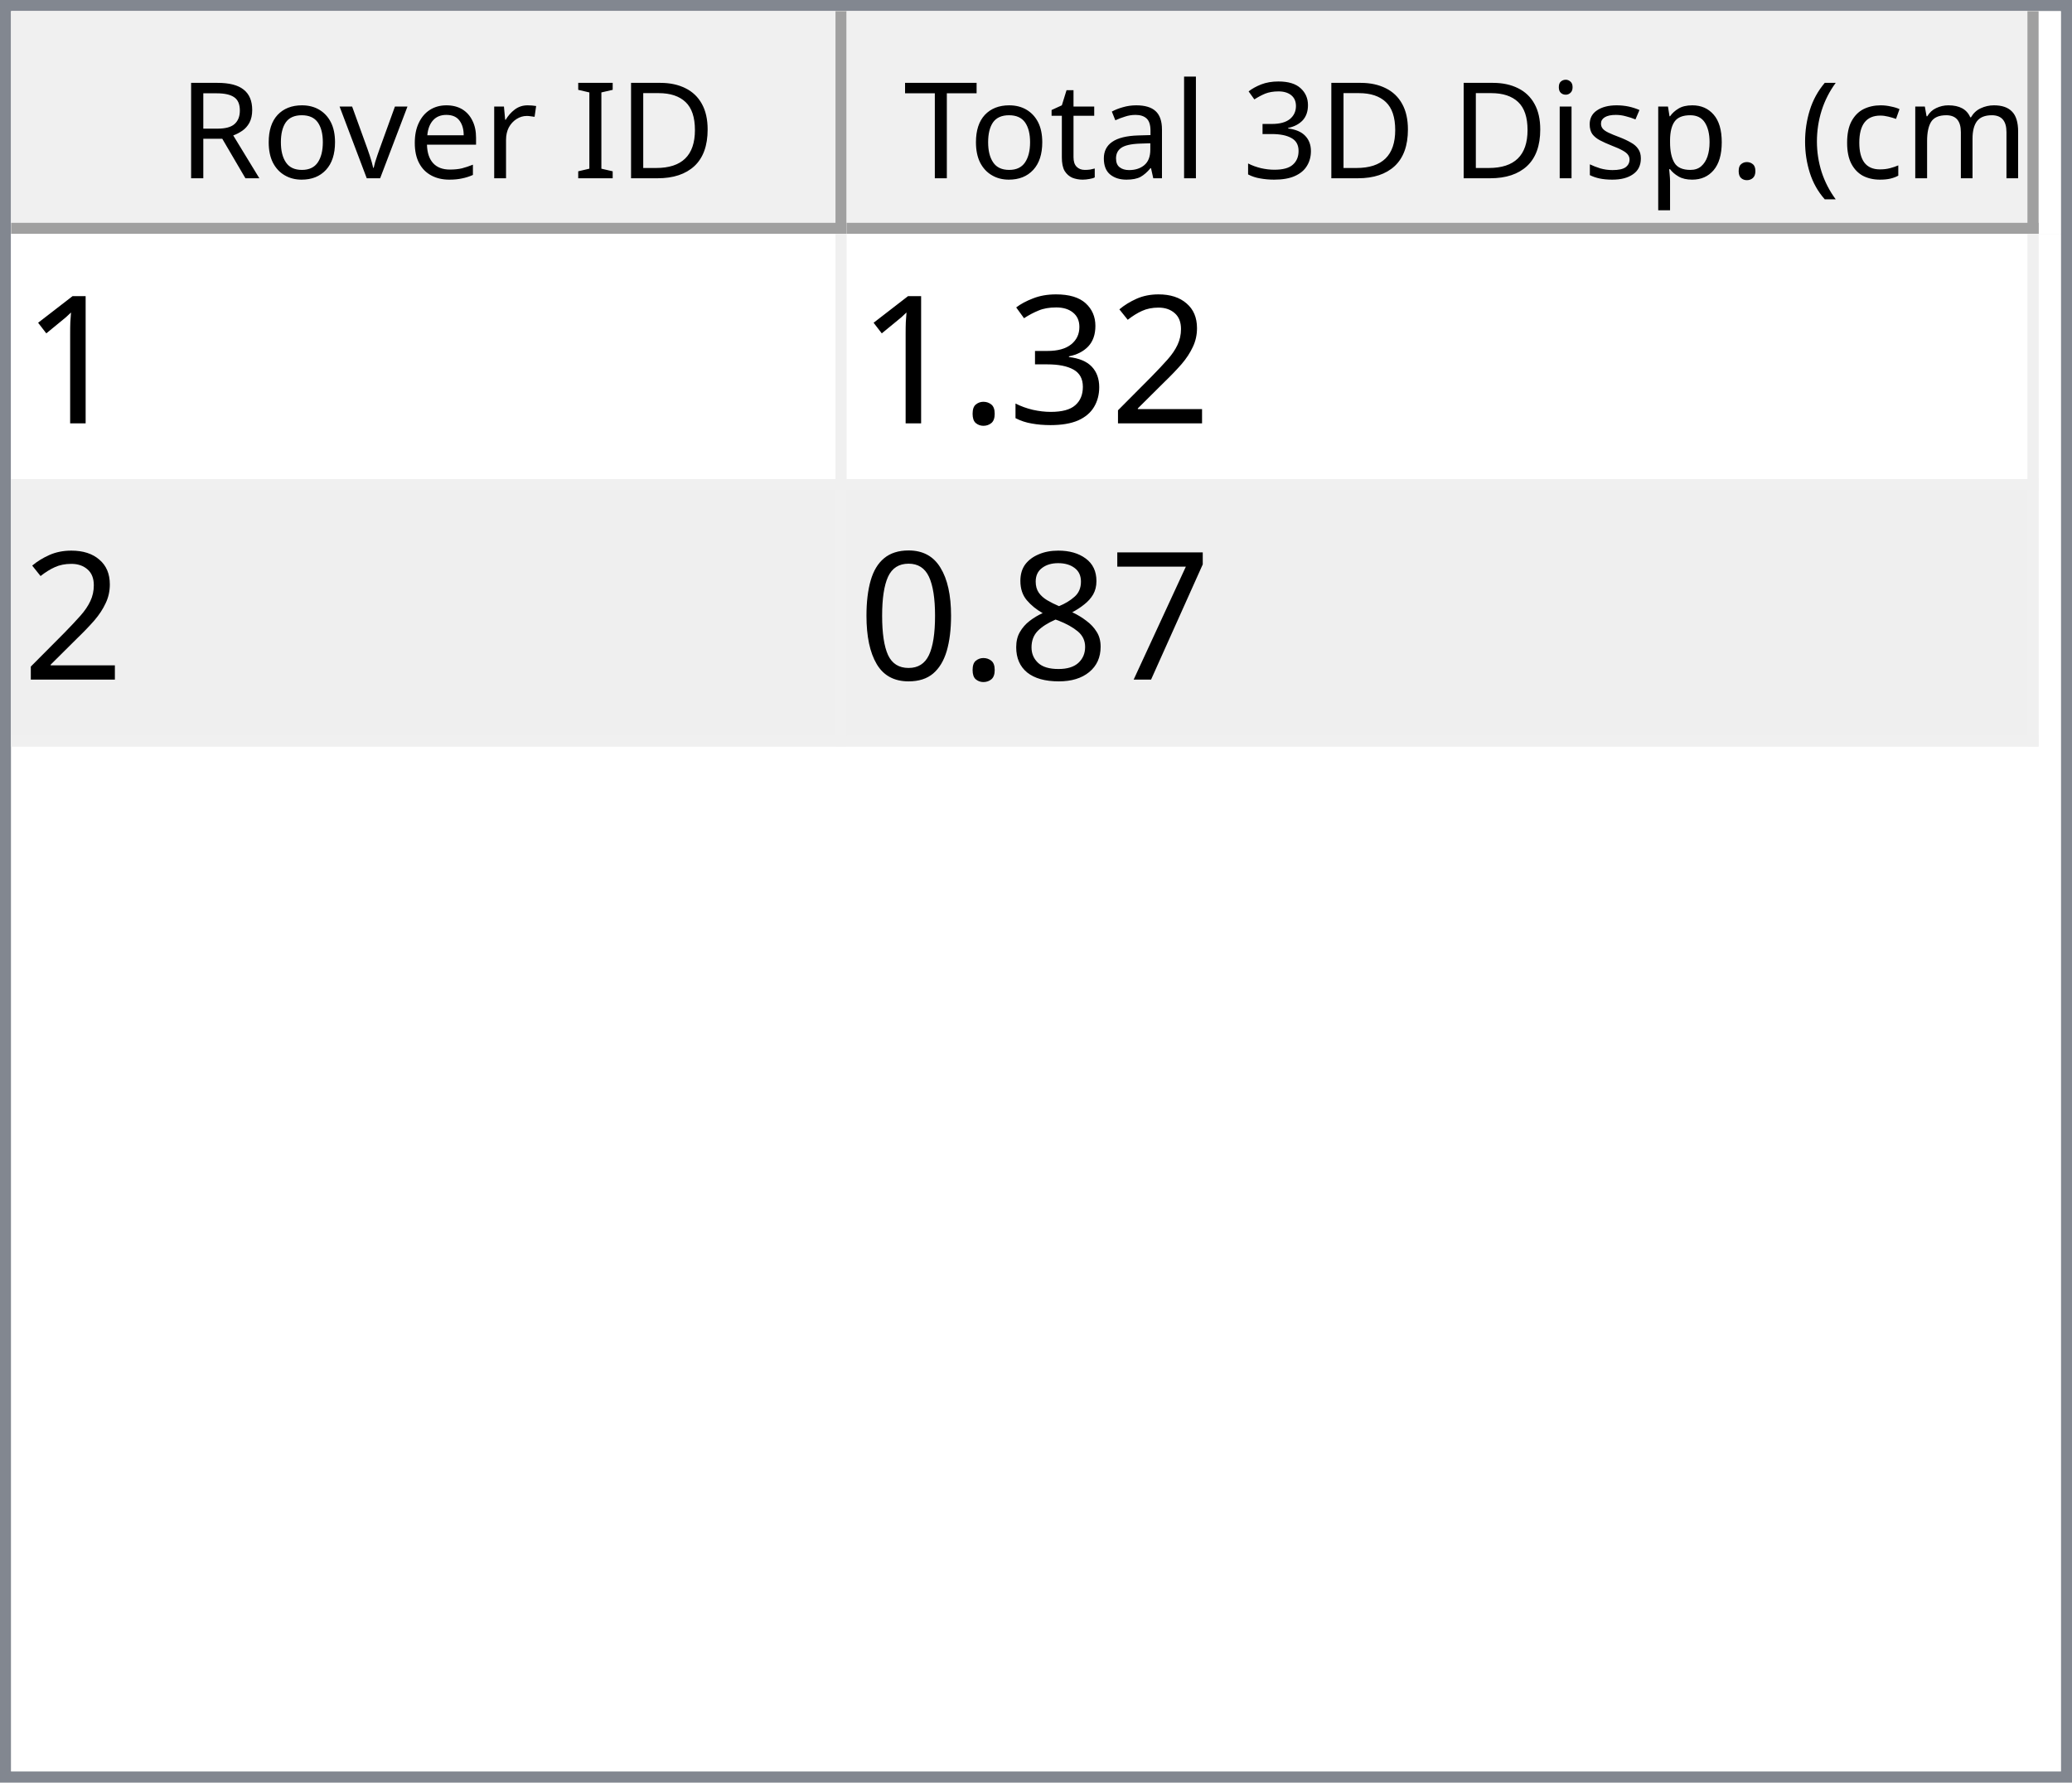
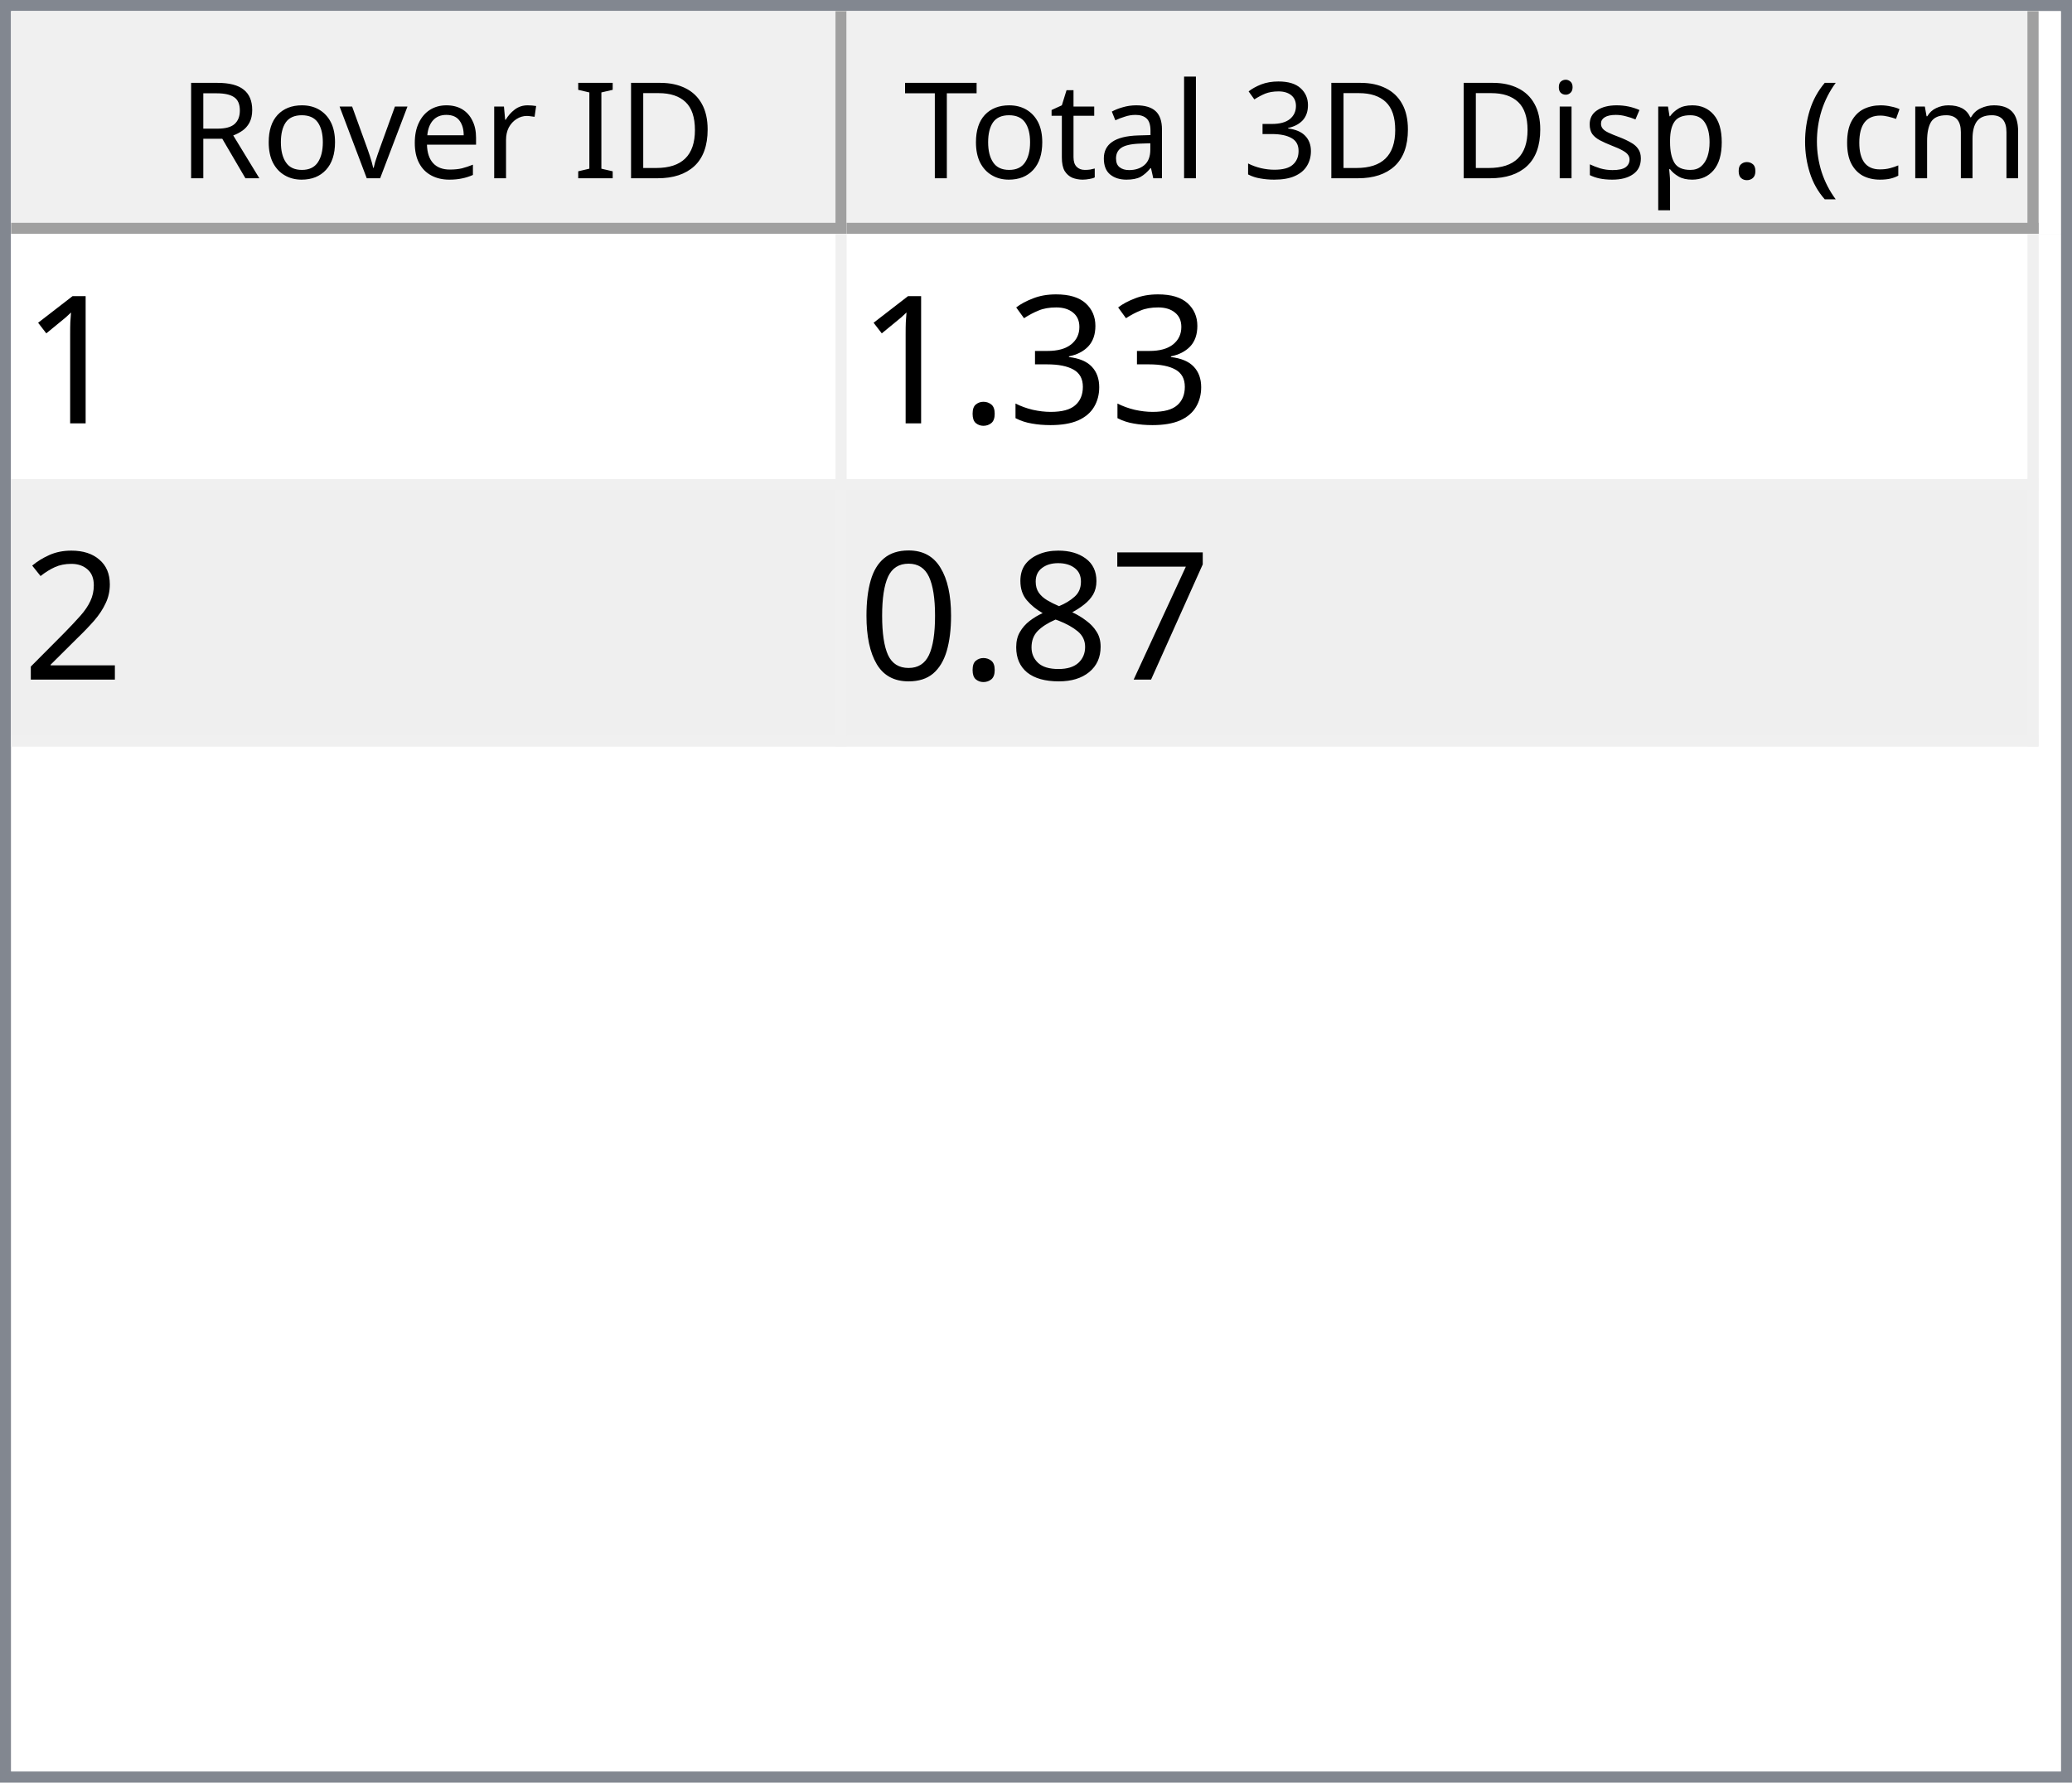
<svg xmlns="http://www.w3.org/2000/svg" style="fill-opacity:1; color-rendering:auto; color-interpolation:auto; text-rendering:auto; stroke:black; stroke-linecap:square; stroke-miterlimit:10; shape-rendering:auto; stroke-opacity:1; fill:black; stroke-dasharray:none; font-weight:normal; stroke-width:1; font-family:'Dialog'; font-style:normal; stroke-linejoin:miter; font-size:12px; stroke-dashoffset:0; image-rendering:auto;" width="186" height="160">
  <defs id="genericDefs" />
  <g>
    <defs id="defs1">
      <clipPath clipPathUnits="userSpaceOnUse" id="clipPath1">
        <path d="M0 0 L186 0 L186 160 L0 160 L0 0 Z" />
      </clipPath>
      <clipPath clipPathUnits="userSpaceOnUse" id="clipPath2">
        <path d="M0 0 L0 160 L186 160 L186 0 Z" />
      </clipPath>
      <clipPath clipPathUnits="userSpaceOnUse" id="clipPath3">
        <path d="M0 0 L0 20 L184 20 L184 0 Z" />
      </clipPath>
      <clipPath clipPathUnits="userSpaceOnUse" id="clipPath4">
        <path d="M0 0 L0 20 L75 20 L75 0 Z" />
      </clipPath>
      <clipPath clipPathUnits="userSpaceOnUse" id="clipPath5">
        <path d="M1 1 L1 19 L74 19 L74 1 Z" />
      </clipPath>
      <clipPath clipPathUnits="userSpaceOnUse" id="clipPath6">
        <path d="M0 0 L0 18 L73 18 L73 0 Z" />
      </clipPath>
      <clipPath clipPathUnits="userSpaceOnUse" id="clipPath7">
        <path d="M-0.5 -0.5 L-0.5 19.5 L74.5 19.5 L74.5 -0.5 Z" />
      </clipPath>
      <clipPath clipPathUnits="userSpaceOnUse" id="clipPath8">
        <path d="M0 0 L0 20 L107 20 L107 0 Z" />
      </clipPath>
      <clipPath clipPathUnits="userSpaceOnUse" id="clipPath9">
        <path d="M1 1 L1 19 L106 19 L106 1 Z" />
      </clipPath>
      <clipPath clipPathUnits="userSpaceOnUse" id="clipPath10">
        <path d="M0 0 L0 18 L105 18 L105 0 Z" />
      </clipPath>
      <clipPath clipPathUnits="userSpaceOnUse" id="clipPath11">
        <path d="M-0.5 -0.5 L-0.5 19.5 L106.5 19.5 L106.5 -0.5 Z" />
      </clipPath>
      <clipPath clipPathUnits="userSpaceOnUse" id="clipPath12">
        <path d="M0 0 L0 138 L184 138 L184 0 Z" />
      </clipPath>
      <clipPath clipPathUnits="userSpaceOnUse" id="clipPath13">
        <path d="M0 0 L0 46 L182 46 L182 0 Z" />
      </clipPath>
      <clipPath clipPathUnits="userSpaceOnUse" id="clipPath14">
        <path d="M-0.5 -0.5 L-0.5 45.5 L181.5 45.5 L181.5 -0.5 Z" />
      </clipPath>
      <clipPath clipPathUnits="userSpaceOnUse" id="clipPath15">
        <path d="M0 0 L0 22 L74 22 L74 0 Z" />
      </clipPath>
      <clipPath clipPathUnits="userSpaceOnUse" id="clipPath16">
        <path d="M0 0 L0 22 L106 22 L106 0 Z" />
      </clipPath>
      <font horiz-adv-x="64.551" id="font1">
        <font-face ascent="107.91" descent="25.098" units-per-em="100" style="font-style:normal; font-family:Segoe UI; font-weight:normal;" />
        <missing-glyph horiz-adv-x="64.551" d="M8.109 0 L8.109 68.266 L56.453 68.266 L56.453 0 L8.109 0 ZM15.328 7.234 L49.219 7.234 L49.219 61.031 L15.328 61.031 L15.328 7.234 Z" />
        <glyph unicode="D" horiz-adv-x="70.117" d="M9.188 0 L9.188 70.016 L28.516 70.016 Q65.531 70.016 65.531 35.891 Q65.531 19.672 55.25 9.836 Q44.969 0 27.734 0 L9.188 0 ZM17.391 62.594 L17.391 7.422 L27.828 7.422 Q41.609 7.422 49.273 14.797 Q56.938 22.172 56.938 35.688 Q56.938 62.594 28.328 62.594 L17.391 62.594 Z" />
        <glyph unicode="I" horiz-adv-x="26.611" d="M17.391 0 L9.188 0 L9.188 70.016 L17.391 70.016 L17.391 0 Z" />
        <glyph unicode=" " horiz-adv-x="27.393" d="" />
        <glyph unicode="r" horiz-adv-x="34.766" d="M34.188 41.891 Q32.078 43.5 28.125 43.5 Q23 43.5 19.555 38.672 Q16.109 33.844 16.109 25.484 L16.109 0 L8.109 0 L8.109 50 L16.109 50 L16.109 39.703 L16.312 39.703 Q18.016 44.969 21.531 47.922 Q25.047 50.875 29.391 50.875 Q32.516 50.875 34.188 50.203 L34.188 41.891 Z" />
        <glyph unicode="e" horiz-adv-x="52.295" d="M48.297 23 L12.984 23 Q13.188 14.656 17.484 10.109 Q21.781 5.562 29.297 5.562 Q37.75 5.562 44.828 11.141 L44.828 3.609 Q38.234 -1.172 27.391 -1.172 Q16.797 -1.172 10.742 5.641 Q4.688 12.453 4.688 24.812 Q4.688 36.469 11.305 43.82 Q17.922 51.172 27.734 51.172 Q37.547 51.172 42.922 44.828 Q48.297 38.484 48.297 27.203 L48.297 23 ZM40.094 29.781 Q40.047 36.719 36.75 40.578 Q33.453 44.438 27.594 44.438 Q21.922 44.438 17.969 40.383 Q14.016 36.328 13.094 29.781 L40.094 29.781 Z" />
        <glyph unicode="v" horiz-adv-x="47.9" d="M47.406 50 L27.484 0 L19.625 0 L0.688 50 L9.469 50 L22.172 13.672 Q23.578 9.672 23.922 6.688 L24.125 6.688 Q24.609 10.453 25.688 13.484 L38.969 50 L47.406 50 Z" />
        <glyph unicode="o" horiz-adv-x="58.594" d="M29 -1.172 Q17.922 -1.172 11.305 5.836 Q4.688 12.844 4.688 24.422 Q4.688 37.016 11.57 44.094 Q18.453 51.172 30.172 51.172 Q41.359 51.172 47.633 44.289 Q53.906 37.406 53.906 25.203 Q53.906 13.234 47.141 6.031 Q40.375 -1.172 29 -1.172 ZM29.594 44.438 Q21.875 44.438 17.383 39.188 Q12.891 33.938 12.891 24.703 Q12.891 15.828 17.43 10.695 Q21.969 5.562 29.594 5.562 Q37.359 5.562 41.531 10.594 Q45.703 15.625 45.703 24.906 Q45.703 34.281 41.531 39.359 Q37.359 44.438 29.594 44.438 Z" />
        <glyph unicode="R" horiz-adv-x="59.814" d="M59.375 0 L49.609 0 L37.891 19.625 Q36.281 22.359 34.766 24.289 Q33.25 26.219 31.664 27.438 Q30.078 28.656 28.25 29.219 Q26.422 29.781 24.125 29.781 L17.391 29.781 L17.391 0 L9.188 0 L9.188 70.016 L30.078 70.016 Q34.672 70.016 38.555 68.867 Q42.438 67.719 45.289 65.375 Q48.141 63.031 49.758 59.547 Q51.375 56.062 51.375 51.375 Q51.375 47.703 50.273 44.656 Q49.172 41.609 47.148 39.211 Q45.125 36.812 42.266 35.133 Q39.406 33.453 35.844 32.516 L35.844 32.328 Q37.594 31.547 38.891 30.547 Q40.188 29.547 41.359 28.18 Q42.531 26.812 43.68 25.078 Q44.828 23.344 46.234 21.047 L59.375 0 ZM17.391 62.594 L17.391 37.203 L28.516 37.203 Q31.594 37.203 34.203 38.133 Q36.812 39.062 38.719 40.797 Q40.625 42.531 41.703 45.047 Q42.781 47.562 42.781 50.688 Q42.781 56.297 39.141 59.445 Q35.5 62.594 28.609 62.594 L17.391 62.594 Z" />
        <glyph unicode=")" horiz-adv-x="30.176" d="M8.297 -15.922 L1.172 -15.922 Q16.406 2.344 16.406 26.812 Q16.406 51.469 1.078 70.016 L8.297 70.016 Q23.531 52.156 23.531 26.703 Q23.531 1.375 8.297 -15.922 Z" />
        <glyph unicode="m" horiz-adv-x="86.133" d="M79.109 0 L71.094 0 L71.094 28.719 Q71.094 37.016 68.531 40.727 Q65.969 44.438 59.906 44.438 Q54.781 44.438 51.195 39.75 Q47.609 35.062 47.609 28.516 L47.609 0 L39.594 0 L39.594 29.688 Q39.594 44.438 28.219 44.438 Q22.953 44.438 19.531 40.016 Q16.109 35.594 16.109 28.516 L16.109 0 L8.109 0 L8.109 50 L16.109 50 L16.109 42.094 L16.312 42.094 Q21.625 51.172 31.844 51.172 Q36.969 51.172 40.773 48.312 Q44.578 45.453 46 40.828 Q51.562 51.172 62.594 51.172 Q79.109 51.172 79.109 30.812 L79.109 0 Z" />
        <glyph unicode="c" horiz-adv-x="46.191" d="M42.188 2.297 Q36.422 -1.172 28.516 -1.172 Q17.828 -1.172 11.258 5.789 Q4.688 12.75 4.688 23.828 Q4.688 36.188 11.766 43.68 Q18.844 51.172 30.672 51.172 Q37.25 51.172 42.281 48.734 L42.281 40.531 Q36.719 44.438 30.375 44.438 Q22.703 44.438 17.797 38.945 Q12.891 33.453 12.891 24.516 Q12.891 15.719 17.508 10.641 Q22.125 5.562 29.891 5.562 Q36.422 5.562 42.188 9.906 L42.188 2.297 Z" />
        <glyph unicode="(" horiz-adv-x="30.176" d="M29.109 -15.922 L21.969 -15.922 Q6.844 1.375 6.844 26.703 Q6.844 52.156 21.969 70.016 L29.203 70.016 Q13.875 51.469 13.875 26.812 Q13.875 2.344 29.109 -15.922 Z" />
        <glyph unicode="." horiz-adv-x="21.68" d="M10.891 -1.078 Q8.641 -1.078 7.055 0.539 Q5.469 2.156 5.469 4.391 Q5.469 6.641 7.055 8.273 Q8.641 9.906 10.891 9.906 Q13.188 9.906 14.797 8.273 Q16.406 6.641 16.406 4.391 Q16.406 2.156 14.797 0.539 Q13.188 -1.078 10.891 -1.078 Z" />
        <glyph unicode="p" horiz-adv-x="58.789" d="M16.312 7.234 L16.109 7.234 L16.109 -23 L8.109 -23 L8.109 50 L16.109 50 L16.109 41.219 L16.312 41.219 Q22.219 51.172 33.594 51.172 Q43.266 51.172 48.688 44.461 Q54.109 37.75 54.109 26.469 Q54.109 13.922 48 6.375 Q41.891 -1.172 31.297 -1.172 Q21.578 -1.172 16.312 7.234 ZM16.109 27.391 L16.109 20.406 Q16.109 14.203 20.141 9.883 Q24.172 5.562 30.375 5.562 Q37.641 5.562 41.773 11.133 Q45.906 16.703 45.906 26.609 Q45.906 34.969 42.047 39.703 Q38.188 44.438 31.594 44.438 Q24.609 44.438 20.359 39.578 Q16.109 34.719 16.109 27.391 Z" />
        <glyph unicode="s" horiz-adv-x="42.432" d="M5.078 1.812 L5.078 10.406 Q11.625 5.562 19.484 5.562 Q30.031 5.562 30.031 12.594 Q30.031 14.594 29.125 15.992 Q28.219 17.391 26.68 18.461 Q25.141 19.531 23.07 20.383 Q21 21.234 18.609 22.172 Q15.281 23.484 12.766 24.828 Q10.25 26.172 8.57 27.859 Q6.891 29.547 6.031 31.695 Q5.172 33.844 5.172 36.719 Q5.172 40.234 6.789 42.945 Q8.406 45.656 11.086 47.484 Q13.766 49.312 17.211 50.242 Q20.656 51.172 24.312 51.172 Q30.812 51.172 35.938 48.922 L35.938 40.828 Q30.422 44.438 23.25 44.438 Q21 44.438 19.195 43.922 Q17.391 43.406 16.094 42.477 Q14.797 41.547 14.086 40.258 Q13.375 38.969 13.375 37.406 Q13.375 35.453 14.086 34.133 Q14.797 32.812 16.164 31.789 Q17.531 30.766 19.484 29.938 Q21.438 29.109 23.922 28.125 Q27.25 26.859 29.883 25.516 Q32.516 24.172 34.375 22.484 Q36.234 20.797 37.234 18.602 Q38.234 16.406 38.234 13.375 Q38.234 9.672 36.602 6.938 Q34.969 4.203 32.234 2.398 Q29.5 0.594 25.93 -0.289 Q22.359 -1.172 18.453 -1.172 Q10.75 -1.172 5.078 1.812 Z" />
        <glyph unicode="i" horiz-adv-x="24.219" d="M12.203 62.703 Q10.062 62.703 8.547 64.164 Q7.031 65.625 7.031 67.875 Q7.031 70.125 8.547 71.609 Q10.062 73.094 12.203 73.094 Q14.406 73.094 15.945 71.609 Q17.484 70.125 17.484 67.875 Q17.484 65.719 15.945 64.211 Q14.406 62.703 12.203 62.703 ZM16.109 0 L8.109 0 L8.109 50 L16.109 50 L16.109 0 Z" />
        <glyph unicode="3" horiz-adv-x="53.906" d="M46.531 19.828 Q46.531 15.094 44.75 11.211 Q42.969 7.328 39.719 4.57 Q36.469 1.812 31.93 0.297 Q27.391 -1.219 21.922 -1.219 Q11.922 -1.219 6 2.594 L6 11.188 Q13.094 5.609 22.219 5.609 Q25.875 5.609 28.828 6.539 Q31.781 7.469 33.906 9.227 Q36.031 10.984 37.18 13.477 Q38.328 15.969 38.328 19.094 Q38.328 32.812 18.797 32.812 L12.984 32.812 L12.984 39.594 L18.5 39.594 Q35.797 39.594 35.797 52.484 Q35.797 64.406 22.609 64.406 Q15.188 64.406 8.688 59.422 L8.688 67.188 Q15.375 71.188 24.609 71.188 Q29 71.188 32.57 69.969 Q36.141 68.75 38.68 66.555 Q41.219 64.359 42.609 61.281 Q44 58.203 44 54.5 Q44 40.672 30.031 36.719 L30.031 36.531 Q33.594 36.141 36.625 34.797 Q39.656 33.453 41.852 31.305 Q44.047 29.156 45.289 26.25 Q46.531 23.344 46.531 19.828 Z" />
        <glyph unicode="l" horiz-adv-x="24.219" d="M16.109 0 L8.109 0 L8.109 74.031 L16.109 74.031 L16.109 0 Z" />
        <glyph unicode="a" horiz-adv-x="50.879" d="M43.891 0 L35.891 0 L35.891 7.812 L35.688 7.812 Q30.469 -1.172 20.312 -1.172 Q12.844 -1.172 8.617 2.781 Q4.391 6.734 4.391 13.281 Q4.391 27.297 20.906 29.594 L35.891 31.688 Q35.891 44.438 25.594 44.438 Q16.547 44.438 9.281 38.281 L9.281 46.484 Q16.656 51.172 26.266 51.172 Q43.891 51.172 43.891 32.516 L43.891 0 ZM35.891 25.297 L23.828 23.641 Q18.266 22.859 15.43 20.875 Q12.594 18.891 12.594 13.875 Q12.594 10.203 15.211 7.883 Q17.828 5.562 22.172 5.562 Q28.125 5.562 32.008 9.742 Q35.891 13.922 35.891 20.312 L35.891 25.297 Z" />
        <glyph unicode="t" horiz-adv-x="33.887" d="M31.297 0.484 Q28.469 -1.078 23.828 -1.078 Q10.688 -1.078 10.688 13.578 L10.688 43.172 L2.094 43.172 L2.094 50 L10.688 50 L10.688 62.203 L18.703 64.797 L18.703 50 L31.297 50 L31.297 43.172 L18.703 43.172 L18.703 14.984 Q18.703 9.969 20.414 7.82 Q22.125 5.672 26.078 5.672 Q29.109 5.672 31.297 7.328 L31.297 0.484 Z" />
        <glyph unicode="T" horiz-adv-x="52.393" d="M50.594 62.594 L30.375 62.594 L30.375 0 L22.172 0 L22.172 62.594 L2 62.594 L2 70.016 L50.594 70.016 L50.594 62.594 Z" />
      </font>
      <font horiz-adv-x="75.0" id="font2">
        <font-face ascent="100.537" descent="21.973" units-per-em="100" style="font-style:normal; font-family:sans-serif; font-weight:normal;" />
        <missing-glyph horiz-adv-x="75.0" d="M12.5 0 L12.5 62.5 L62.5 62.5 L62.5 0 L12.5 0 ZM14.062 1.562 L60.938 1.562 L60.938 60.938 L14.062 60.938 L14.062 1.562 Z" />
        <glyph unicode="1" horiz-adv-x="55.615" d="M37.25 0 L28.469 0 L28.469 56 Q25.297 52.984 20.141 49.953 Q14.984 46.922 10.891 45.406 L10.891 53.906 Q18.266 57.375 23.781 62.305 Q29.297 67.234 31.594 71.875 L37.25 71.875 L37.25 0 Z" />
-         <glyph unicode="2" horiz-adv-x="55.615" d="M50.344 8.453 L50.344 0 L3.031 0 Q2.938 3.172 4.047 6.109 Q5.859 10.938 9.836 15.625 Q13.812 20.312 21.344 26.469 Q33.016 36.031 37.117 41.625 Q41.219 47.219 41.219 52.203 Q41.219 57.422 37.477 61.008 Q33.734 64.594 27.734 64.594 Q21.391 64.594 17.578 60.789 Q13.766 56.984 13.719 50.25 L4.688 51.172 Q5.609 61.281 11.664 66.578 Q17.719 71.875 27.938 71.875 Q38.234 71.875 44.242 66.164 Q50.25 60.453 50.25 52 Q50.25 47.703 48.492 43.555 Q46.734 39.406 42.656 34.812 Q38.578 30.219 29.109 22.219 Q21.188 15.578 18.945 13.211 Q16.703 10.844 15.234 8.453 L50.344 8.453 Z" />
        <glyph unicode="3" horiz-adv-x="55.615" d="M4.203 18.891 L12.984 20.062 Q14.5 12.594 18.141 9.297 Q21.781 6 27 6 Q33.203 6 37.477 10.297 Q41.75 14.594 41.75 20.953 Q41.75 27 37.797 30.93 Q33.844 34.859 27.734 34.859 Q25.25 34.859 21.531 33.891 L22.516 41.609 Q23.391 41.5 23.922 41.5 Q29.547 41.5 34.039 44.43 Q38.531 47.359 38.531 53.469 Q38.531 58.297 35.258 61.477 Q31.984 64.656 26.812 64.656 Q21.688 64.656 18.266 61.43 Q14.844 58.203 13.875 51.766 L5.078 53.328 Q6.688 62.156 12.398 67.016 Q18.109 71.875 26.609 71.875 Q32.469 71.875 37.398 69.359 Q42.328 66.844 44.945 62.5 Q47.562 58.156 47.562 53.266 Q47.562 48.641 45.07 44.828 Q42.578 41.016 37.703 38.766 Q44.047 37.312 47.562 32.695 Q51.078 28.078 51.078 21.141 Q51.078 11.766 44.242 5.25 Q37.406 -1.266 26.953 -1.266 Q17.531 -1.266 11.305 4.352 Q5.078 9.969 4.203 18.891 Z" />
        <glyph unicode="." horiz-adv-x="27.783" d="M9.078 0 L9.078 10.016 L19.094 10.016 L19.094 0 L9.078 0 Z" />
+         <glyph unicode="2" horiz-adv-x="55.615" d="M50.344 8.453 L50.344 0 L3.031 0 Q2.938 3.172 4.047 6.109 Q5.859 10.938 9.836 15.625 Q13.812 20.312 21.344 26.469 Q33.016 36.031 37.117 41.625 Q41.219 47.219 41.219 52.203 Q41.219 57.422 37.477 61.008 Q33.734 64.594 27.734 64.594 Q21.391 64.594 17.578 60.789 Q13.766 56.984 13.719 50.25 L4.688 51.172 Q5.609 61.281 11.664 66.578 Q17.719 71.875 27.938 71.875 Q38.234 71.875 44.242 66.164 Q50.25 60.453 50.25 52 Q50.25 47.703 48.492 43.555 Q46.734 39.406 42.656 34.812 Q38.578 30.219 29.109 22.219 Q21.188 15.578 18.945 13.211 Q16.703 10.844 15.234 8.453 L50.344 8.453 Z" />
        <glyph unicode="7" horiz-adv-x="55.615" d="M4.734 62.203 L4.734 70.656 L51.078 70.656 L51.078 63.812 Q44.234 56.547 37.523 44.484 Q30.812 32.422 27.156 19.672 Q24.516 10.688 23.781 0 L14.75 0 Q14.891 8.453 18.062 20.414 Q21.234 32.375 27.172 43.484 Q33.109 54.594 39.797 62.203 L4.734 62.203 Z" />
        <glyph unicode="8" horiz-adv-x="55.615" d="M17.672 38.812 Q12.203 40.828 9.57 44.539 Q6.938 48.25 6.938 53.422 Q6.938 61.234 12.555 66.555 Q18.172 71.875 27.484 71.875 Q36.859 71.875 42.578 66.43 Q48.297 60.984 48.297 53.172 Q48.297 48.188 45.68 44.508 Q43.062 40.828 37.75 38.812 Q44.344 36.672 47.781 31.883 Q51.219 27.094 51.219 20.453 Q51.219 11.281 44.727 5.031 Q38.234 -1.219 27.641 -1.219 Q17.047 -1.219 10.547 5.055 Q4.047 11.328 4.047 20.703 Q4.047 27.688 7.594 32.398 Q11.141 37.109 17.672 38.812 ZM15.922 53.719 Q15.922 48.641 19.195 45.414 Q22.469 42.188 27.688 42.188 Q32.766 42.188 36.016 45.383 Q39.266 48.578 39.266 53.219 Q39.266 58.062 35.914 61.359 Q32.562 64.656 27.594 64.656 Q22.562 64.656 19.242 61.43 Q15.922 58.203 15.922 53.719 ZM13.094 20.656 Q13.094 16.891 14.875 13.375 Q16.656 9.859 20.172 7.93 Q23.688 6 27.734 6 Q34.031 6 38.133 10.055 Q42.234 14.109 42.234 20.359 Q42.234 26.703 38.016 30.859 Q33.797 35.016 27.438 35.016 Q21.234 35.016 17.164 30.914 Q13.094 26.812 13.094 20.656 Z" />
        <glyph unicode="0" horiz-adv-x="55.615" d="M4.156 35.297 Q4.156 48 6.766 55.742 Q9.375 63.484 14.523 67.68 Q19.672 71.875 27.484 71.875 Q33.25 71.875 37.594 69.555 Q41.938 67.234 44.773 62.867 Q47.609 58.5 49.219 52.227 Q50.828 45.953 50.828 35.297 Q50.828 22.703 48.242 14.969 Q45.656 7.234 40.508 3.008 Q35.359 -1.219 27.484 -1.219 Q17.141 -1.219 11.234 6.203 Q4.156 15.141 4.156 35.297 ZM13.188 35.297 Q13.188 17.672 17.312 11.836 Q21.438 6 27.484 6 Q33.547 6 37.672 11.859 Q41.797 17.719 41.797 35.297 Q41.797 52.984 37.672 58.789 Q33.547 64.594 27.391 64.594 Q21.344 64.594 17.719 59.469 Q13.188 52.938 13.188 35.297 Z" />
      </font>
    </defs>
    <g style="fill:white; stroke:white;">
      <rect x="0" y="0" width="186" style="clip-path:url(#clipPath1); stroke:none;" height="160" />
    </g>
    <g style="fill:white; text-rendering:optimizeSpeed; color-rendering:optimizeSpeed; image-rendering:optimizeSpeed; shape-rendering:crispEdges; stroke:white; color-interpolation:sRGB;">
      <rect x="0" width="186" height="160" y="0" style="stroke:none;" />
      <path style="stroke:none;" d="M0 160 L186 160 L186 0 L0 0 Z" />
    </g>
    <g style="fill:rgb(240,240,240); font-family:'Segoe UI'; stroke:rgb(240,240,240);">
      <rect x="0" y="0" width="186" style="clip-path:url(#clipPath2); stroke:none;" height="160" />
    </g>
    <g style="fill:rgb(130,135,144); font-family:'Segoe UI'; stroke:rgb(130,135,144);">
      <path d="M0 0 L186 0 L186 160 L0 160 L0 0 ZM1 1 L185 1 L185 159 L1 159 L1 1 Z" style="fill-rule:evenodd; clip-path:url(#clipPath2); stroke:none;" />
    </g>
    <g style="fill:white; font-family:'Segoe UI'; stroke:white;" transform="translate(1,1)">
      <rect x="0" y="0" width="184" style="clip-path:url(#clipPath3); stroke:none;" height="20" />
    </g>
    <g style="fill:rgb(240,240,240); font-family:'Segoe UI'; stroke:rgb(240,240,240);" transform="translate(1,1)">
      <rect x="0" y="0" width="75" style="clip-path:url(#clipPath4); stroke:none;" height="20" />
    </g>
    <g style="font-family:'Segoe UI';" transform="translate(2,2)">
      <text x="14" xml:space="preserve" y="14" style="clip-path:url(#clipPath6); stroke:none;">Rover ID</text>
    </g>
    <g style="fill:rgb(160,160,160); font-family:'Segoe UI'; stroke:rgb(160,160,160); stroke-linejoin:bevel;" transform="translate(1.5,1.5)">
      <line x1="74" x2="74" y1="0" style="fill:none; clip-path:url(#clipPath7);" y2="19" />
    </g>
    <g style="fill:rgb(160,160,160); font-family:'Segoe UI'; stroke:rgb(160,160,160); stroke-linejoin:bevel;" transform="matrix(1,0,0,1,1,1) translate(0.5,0.5)">
      <line x1="0" x2="74" y1="19" style="fill:none; clip-path:url(#clipPath7);" y2="19" />
    </g>
    <g style="fill:rgb(240,240,240); font-family:'Segoe UI'; stroke:rgb(240,240,240);" transform="translate(76,1)">
      <rect x="0" y="0" width="107" style="clip-path:url(#clipPath8); stroke:none;" height="20" />
    </g>
    <g style="font-family:'Segoe UI';" transform="translate(77,2)">
      <text x="1" xml:space="preserve" y="14" style="clip-path:url(#clipPath10); stroke:none;"> Total 3D Disp. (cm)</text>
    </g>
    <g style="fill:rgb(160,160,160); font-family:'Segoe UI'; stroke:rgb(160,160,160); stroke-linejoin:bevel;" transform="translate(76.5,1.5)">
      <line x1="106" x2="106" y1="0" style="fill:none; clip-path:url(#clipPath11);" y2="19" />
    </g>
    <g style="fill:rgb(160,160,160); font-family:'Segoe UI'; stroke:rgb(160,160,160); stroke-linejoin:bevel;" transform="matrix(1,0,0,1,76,1) translate(0.5,0.5)">
      <line x1="0" x2="106" y1="19" style="fill:none; clip-path:url(#clipPath11);" y2="19" />
    </g>
    <g style="fill:white; font-family:'Segoe UI'; stroke:white;" transform="translate(1,21)">
      <rect x="0" y="0" width="184" style="clip-path:url(#clipPath12); stroke:none;" height="138" />
    </g>
    <g style="fill:rgb(240,240,240); font-size:16px; font-family:sans-serif; stroke:rgb(240,240,240);" transform="translate(1,21)">
      <rect x="0" y="0" width="182" style="clip-path:url(#clipPath13); stroke:none;" height="46" />
      <line transform="translate(0.5,0.5)" x1="0" x2="181" y1="22" style="clip-path:url(#clipPath14); fill:none; stroke-linejoin:bevel;" y2="22" />
    </g>
    <g transform="matrix(1,0,0,1,1,21) translate(0.5,0.5)" style="fill:rgb(240,240,240); font-size:16px; font-family:sans-serif; stroke:rgb(240,240,240); stroke-linejoin:bevel;">
      <line x1="0" x2="181" y1="45" style="fill:none; clip-path:url(#clipPath14);" y2="45" />
    </g>
    <g transform="matrix(1,0,0,1,1,21) translate(0.5,0.5)" style="fill:rgb(240,240,240); font-size:16px; font-family:sans-serif; stroke:rgb(240,240,240); stroke-linejoin:bevel;">
      <line x1="74" x2="74" y1="0" style="fill:none; clip-path:url(#clipPath14);" y2="45" />
    </g>
    <g transform="matrix(1,0,0,1,1,21) translate(0.5,0.5)" style="fill:rgb(240,240,240); font-size:16px; font-family:sans-serif; stroke:rgb(240,240,240); stroke-linejoin:bevel;">
      <line x1="181" x2="181" y1="0" style="fill:none; clip-path:url(#clipPath14);" y2="45" />
    </g>
    <g style="fill:white; font-size:16px; font-family:sans-serif; stroke:white;" transform="matrix(1,0,0,1,1,21)">
      <rect x="0" y="0" width="74" style="clip-path:url(#clipPath15); stroke:none;" height="22" />
      <text x="1" y="17" style="fill:black; clip-path:url(#clipPath15); stroke:none;" xml:space="preserve">1</text>
    </g>
    <g style="fill:white; font-size:16px; font-family:sans-serif; stroke:white;" transform="matrix(1,0,0,1,1,21) translate(75,0)">
      <rect x="0" y="0" width="106" style="clip-path:url(#clipPath16); stroke:none;" height="22" />
-       <text x="1" y="17" style="fill:black; clip-path:url(#clipPath16); stroke:none;" xml:space="preserve">1.32</text>
+       <text x="1" y="17" style="fill:black; clip-path:url(#clipPath16); stroke:none;" xml:space="preserve">1.33</text>
    </g>
    <g style="fill:rgb(239,239,239); font-size:16px; font-family:sans-serif; stroke:rgb(239,239,239);" transform="matrix(1,0,0,1,1,21) translate(0,23)">
      <rect x="0" y="0" width="74" style="clip-path:url(#clipPath15); stroke:none;" height="22" />
      <text x="1" y="17" style="fill:black; clip-path:url(#clipPath15); stroke:none;" xml:space="preserve">2</text>
    </g>
    <g style="fill:rgb(239,239,239); font-size:16px; font-family:sans-serif; stroke:rgb(239,239,239);" transform="matrix(1,0,0,1,1,21) translate(75,23)">
      <rect x="0" y="0" width="106" style="clip-path:url(#clipPath16); stroke:none;" height="22" />
      <text x="1" y="17" style="fill:black; clip-path:url(#clipPath16); stroke:none;" xml:space="preserve">0.87</text>
    </g>
  </g>
</svg>
